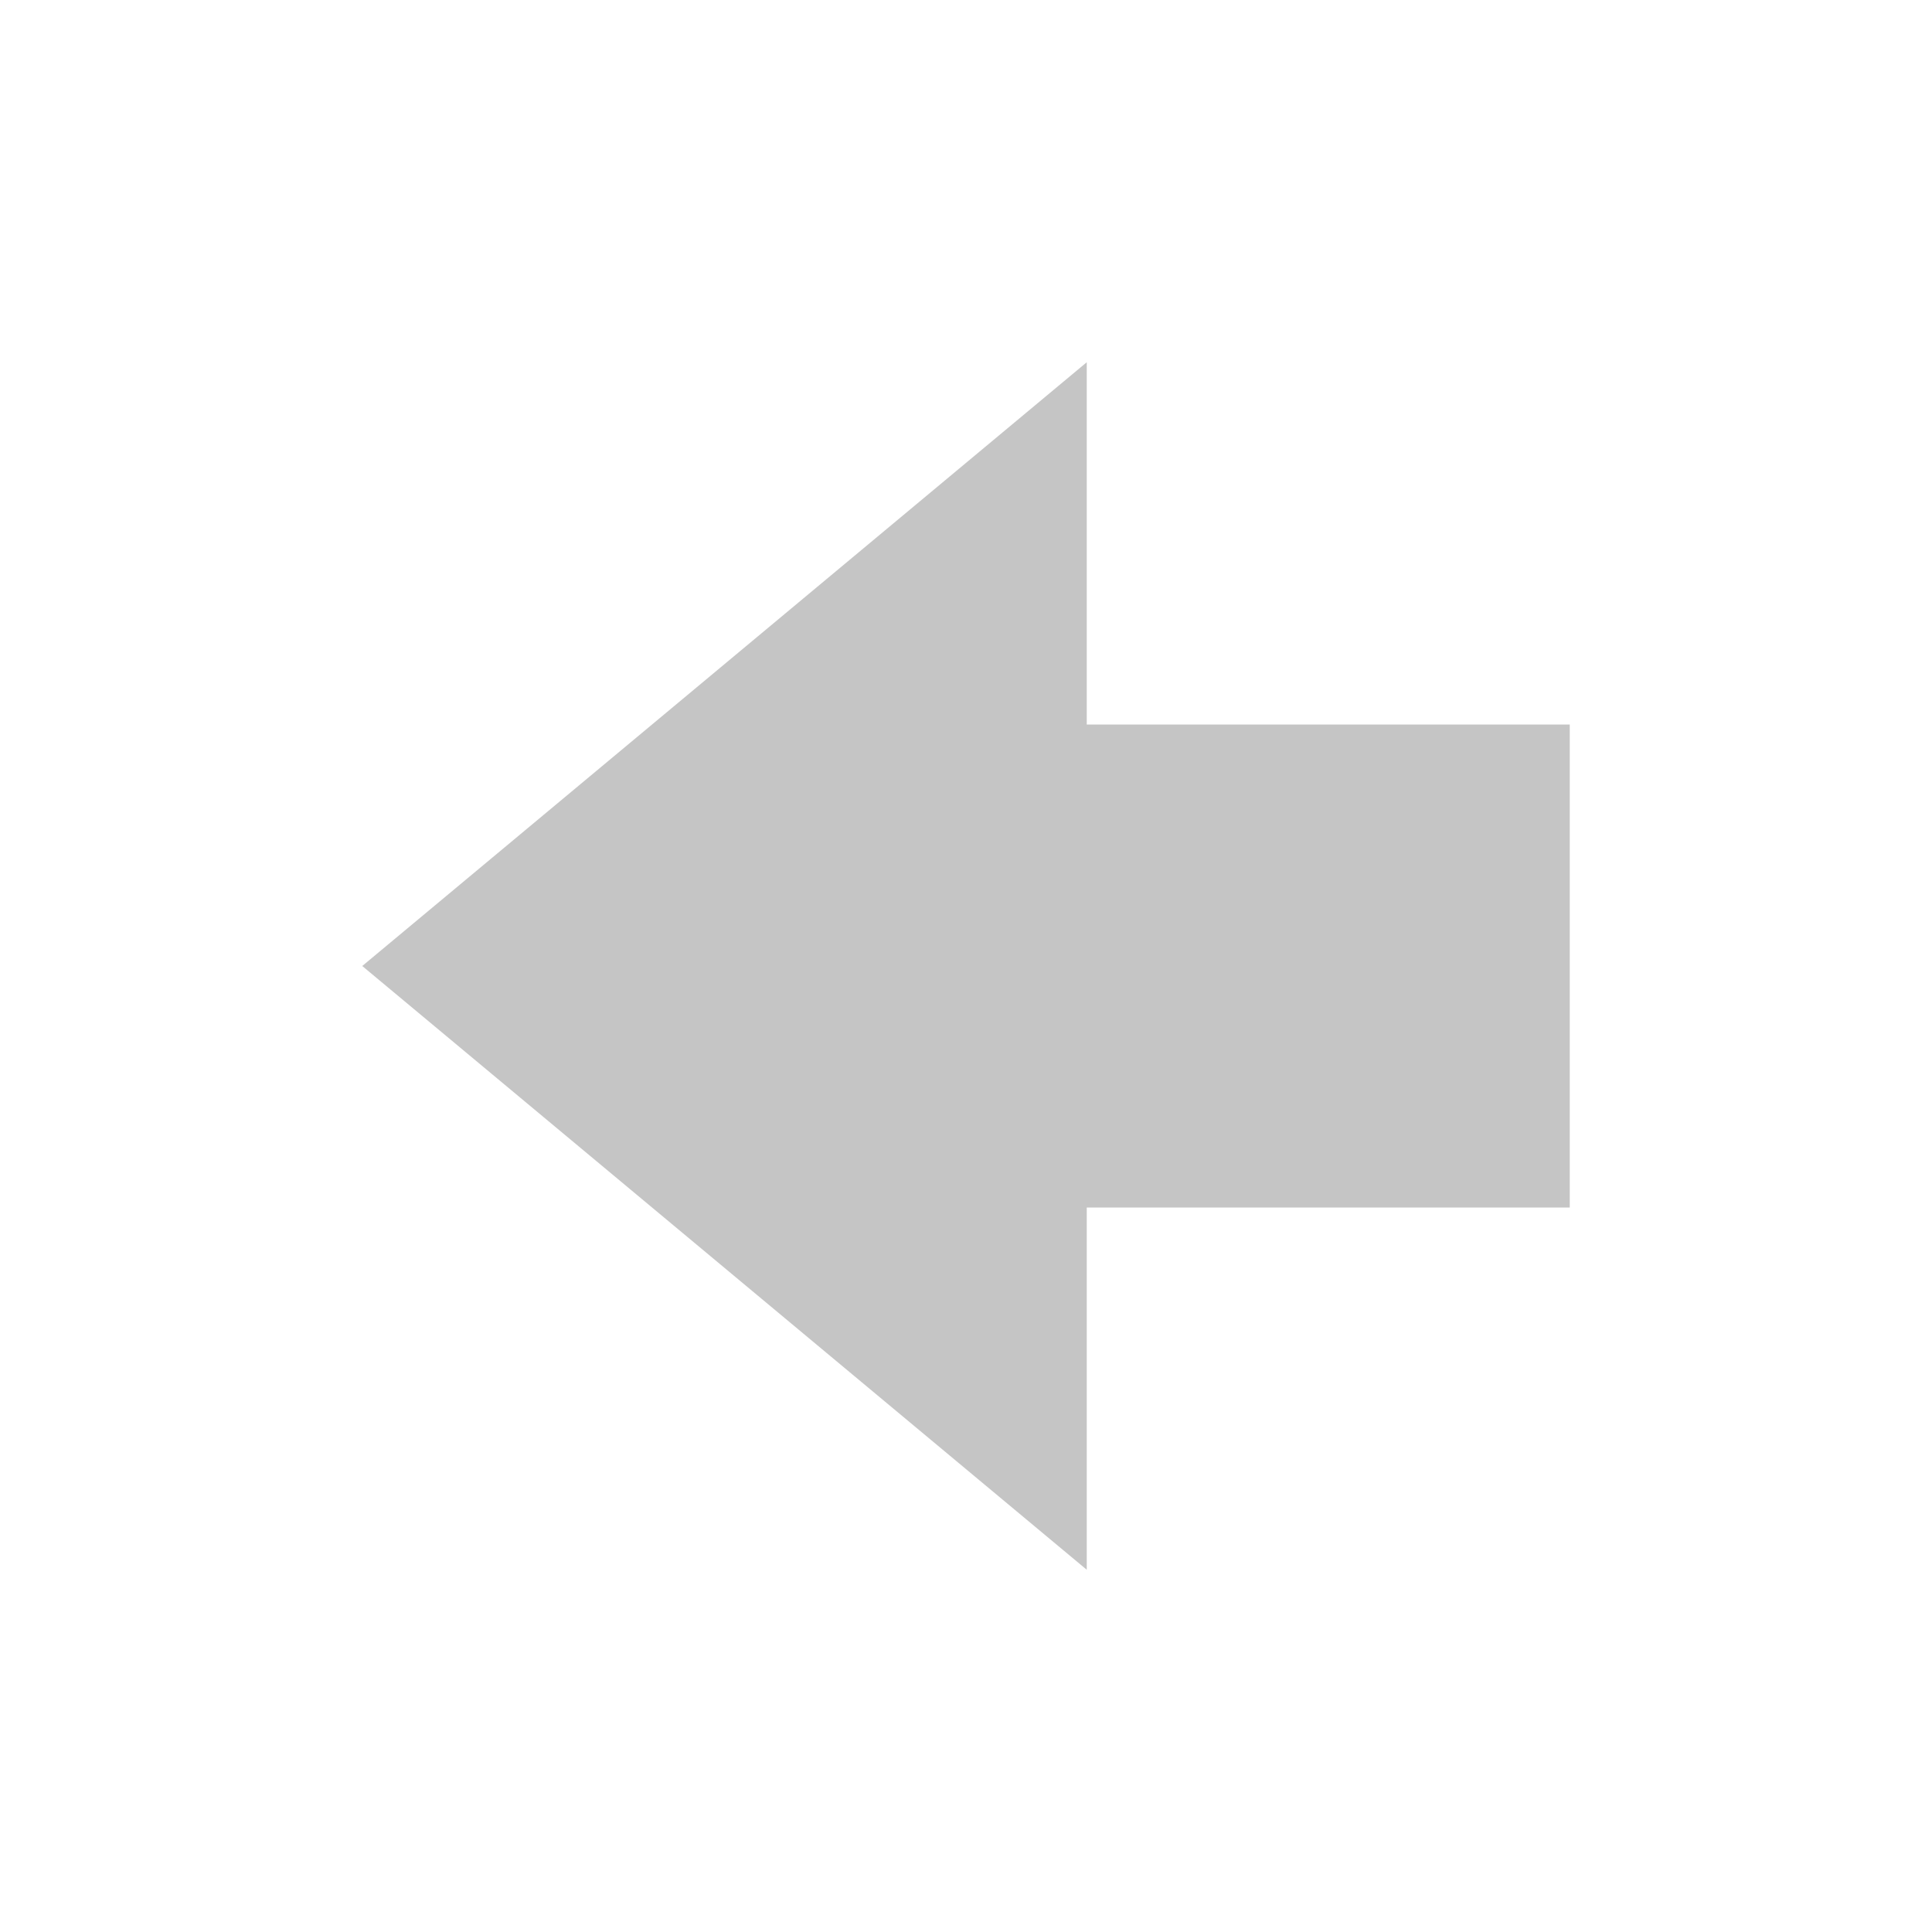
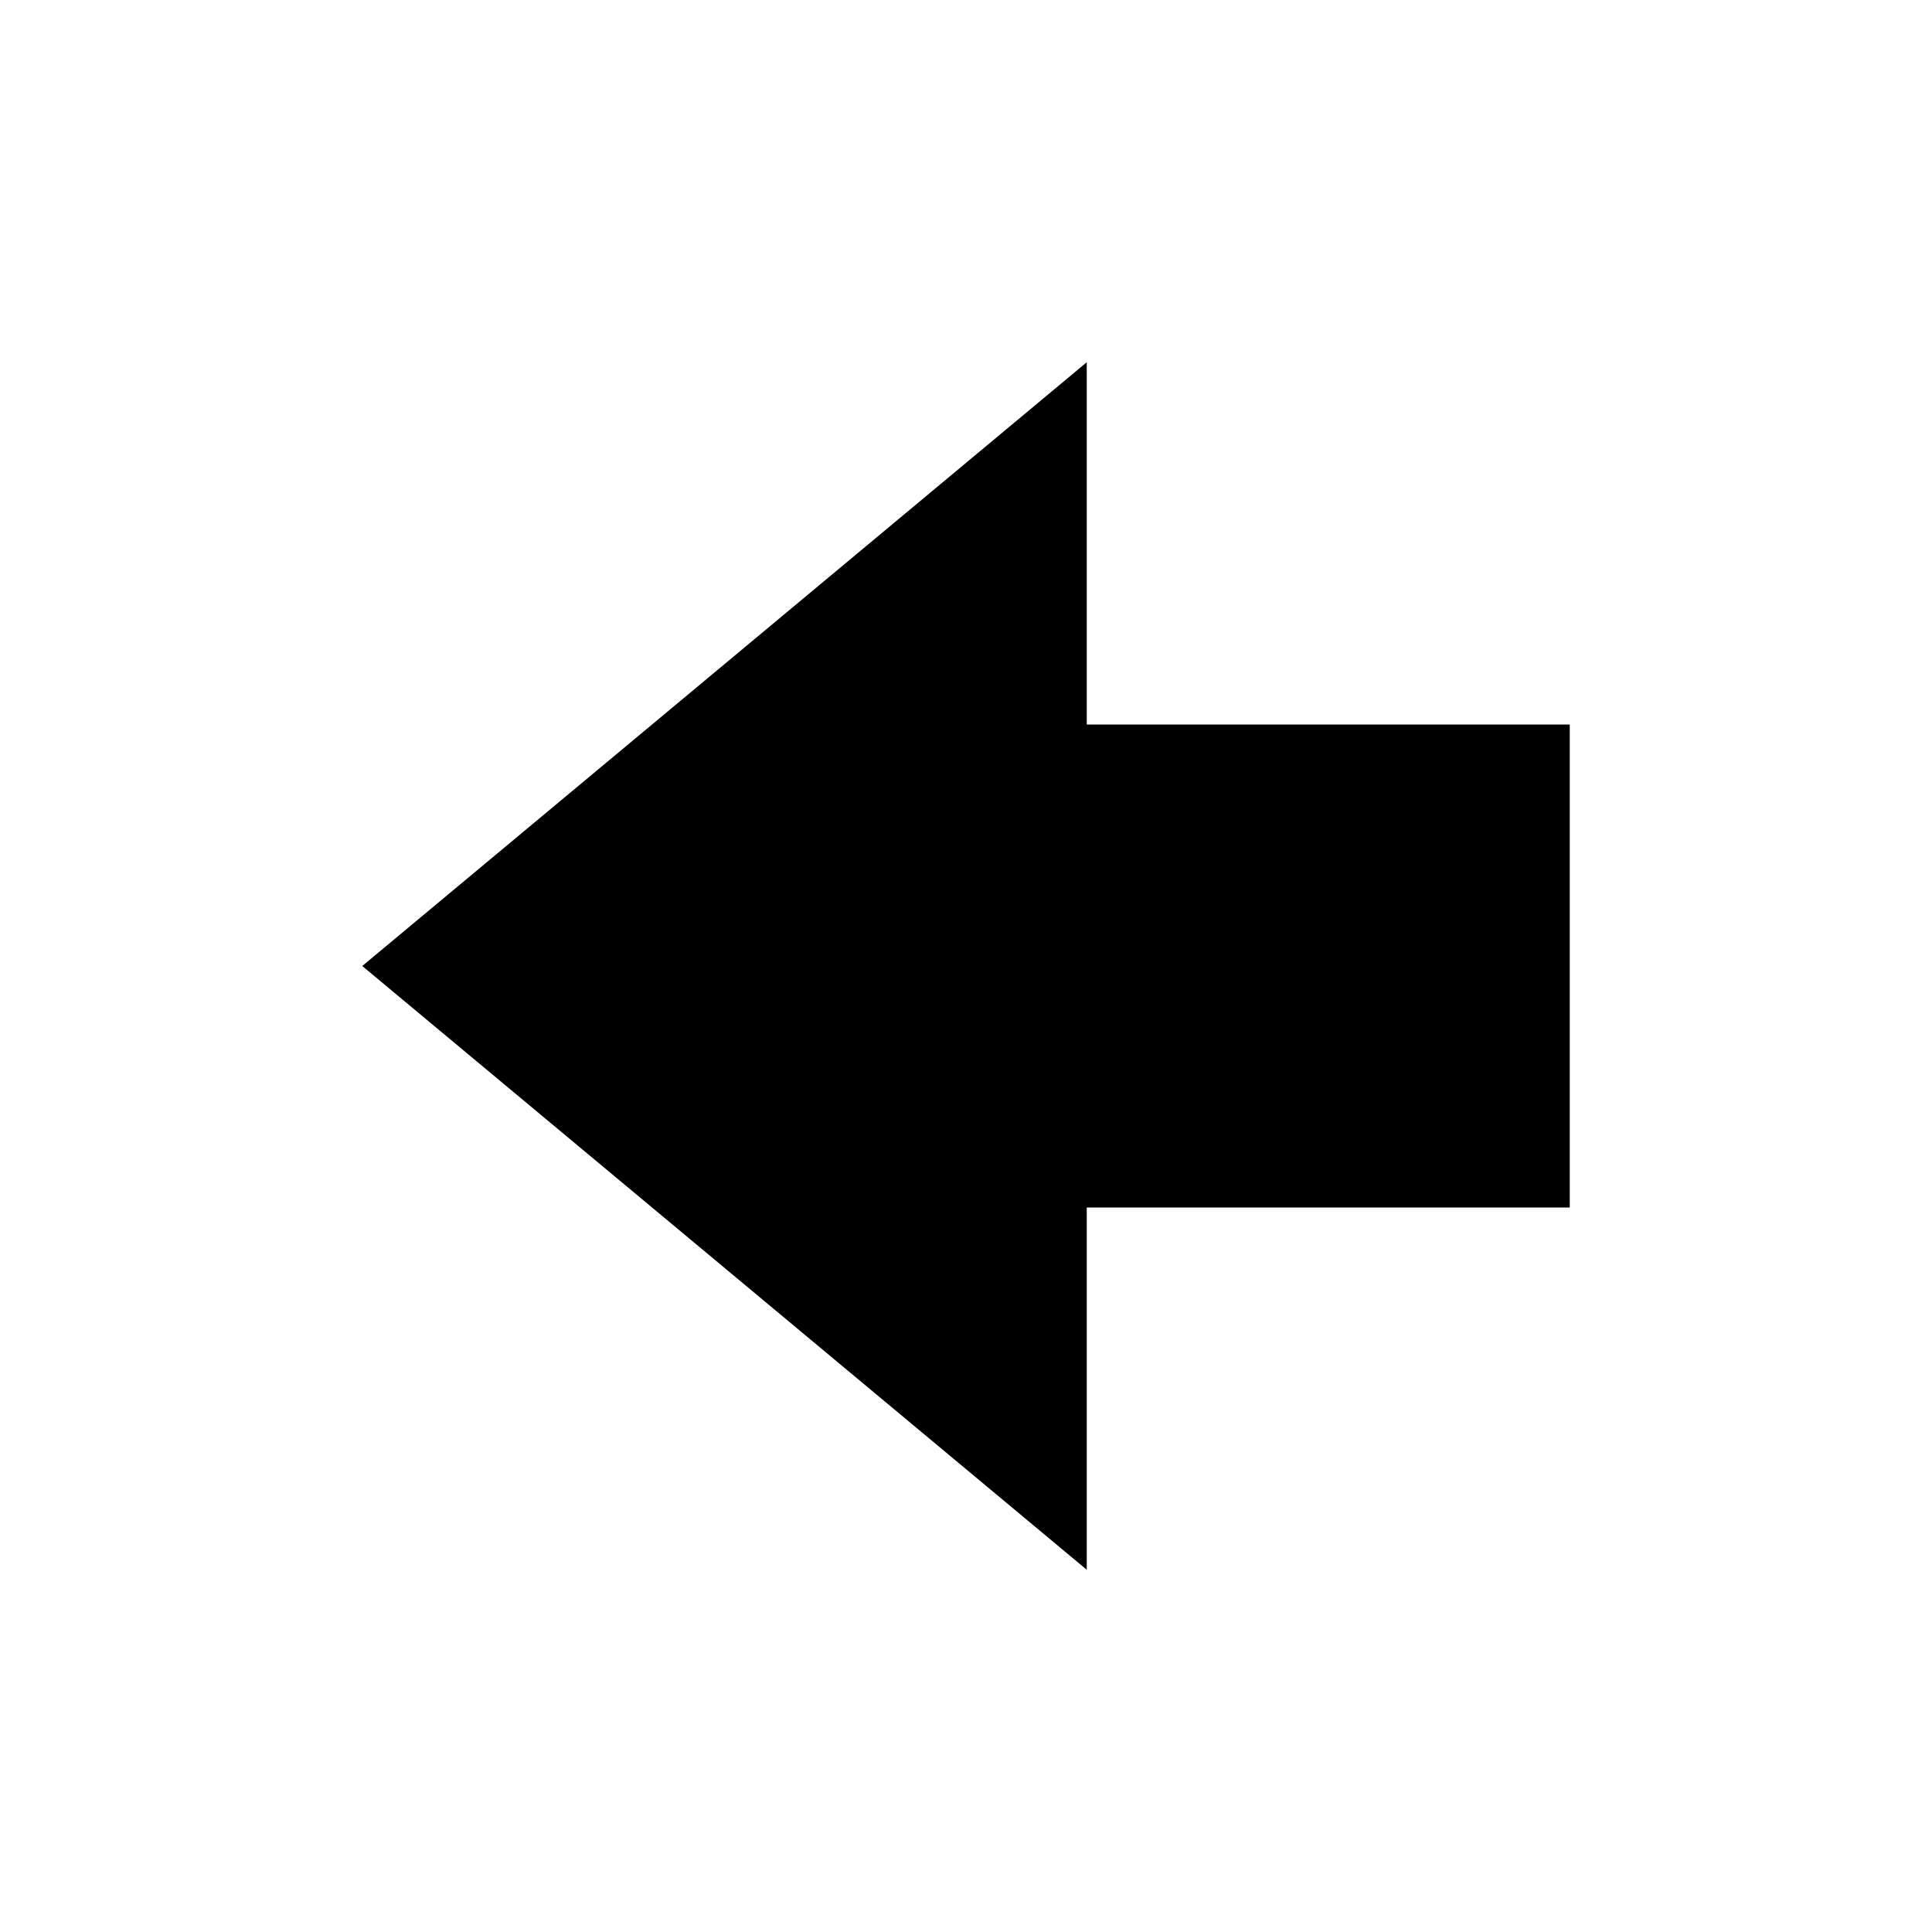
- <svg xmlns="http://www.w3.org/2000/svg" height="16" width="16">
-   <path fill="#C5C5C5" d="M9 3L3 8l6 5v-3h4V6H9z" />
+ <svg xmlns="http://www.w3.org/2000/svg" height="16" width="16" fill="currentColor">
+   <path d="M9 3L3 8l6 5v-3h4V6H9z" />
</svg>
